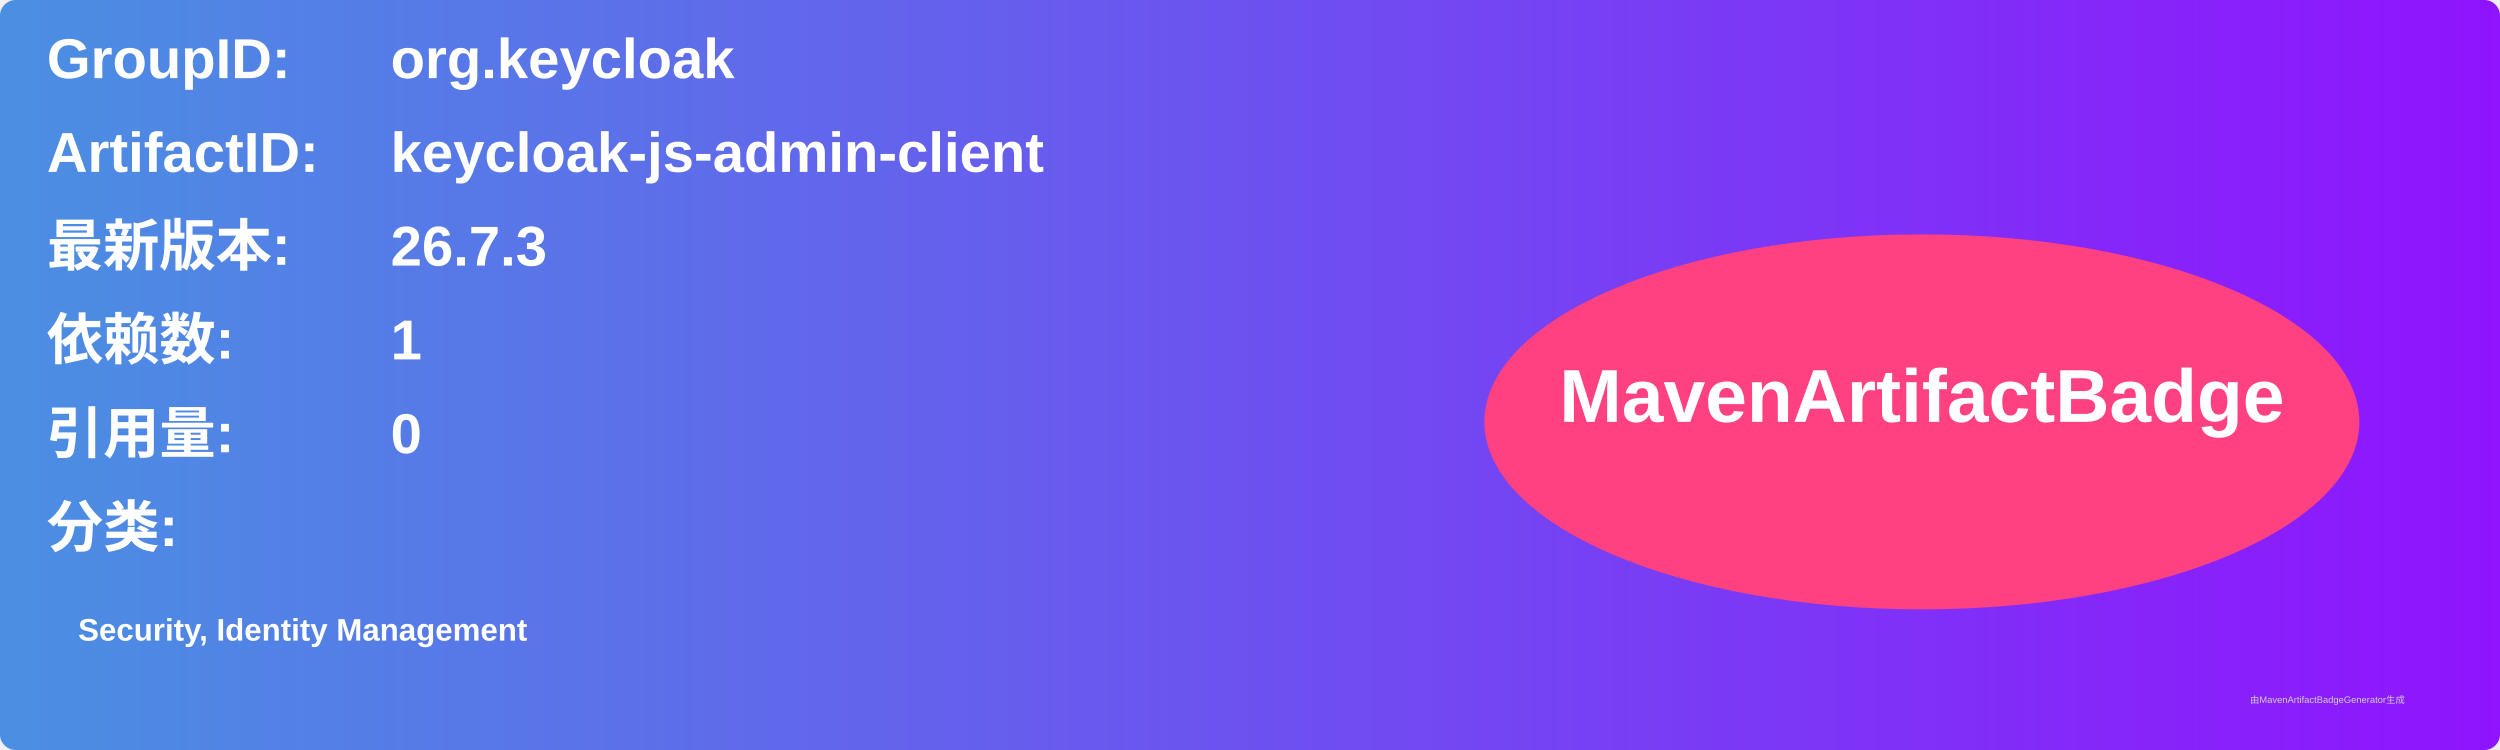
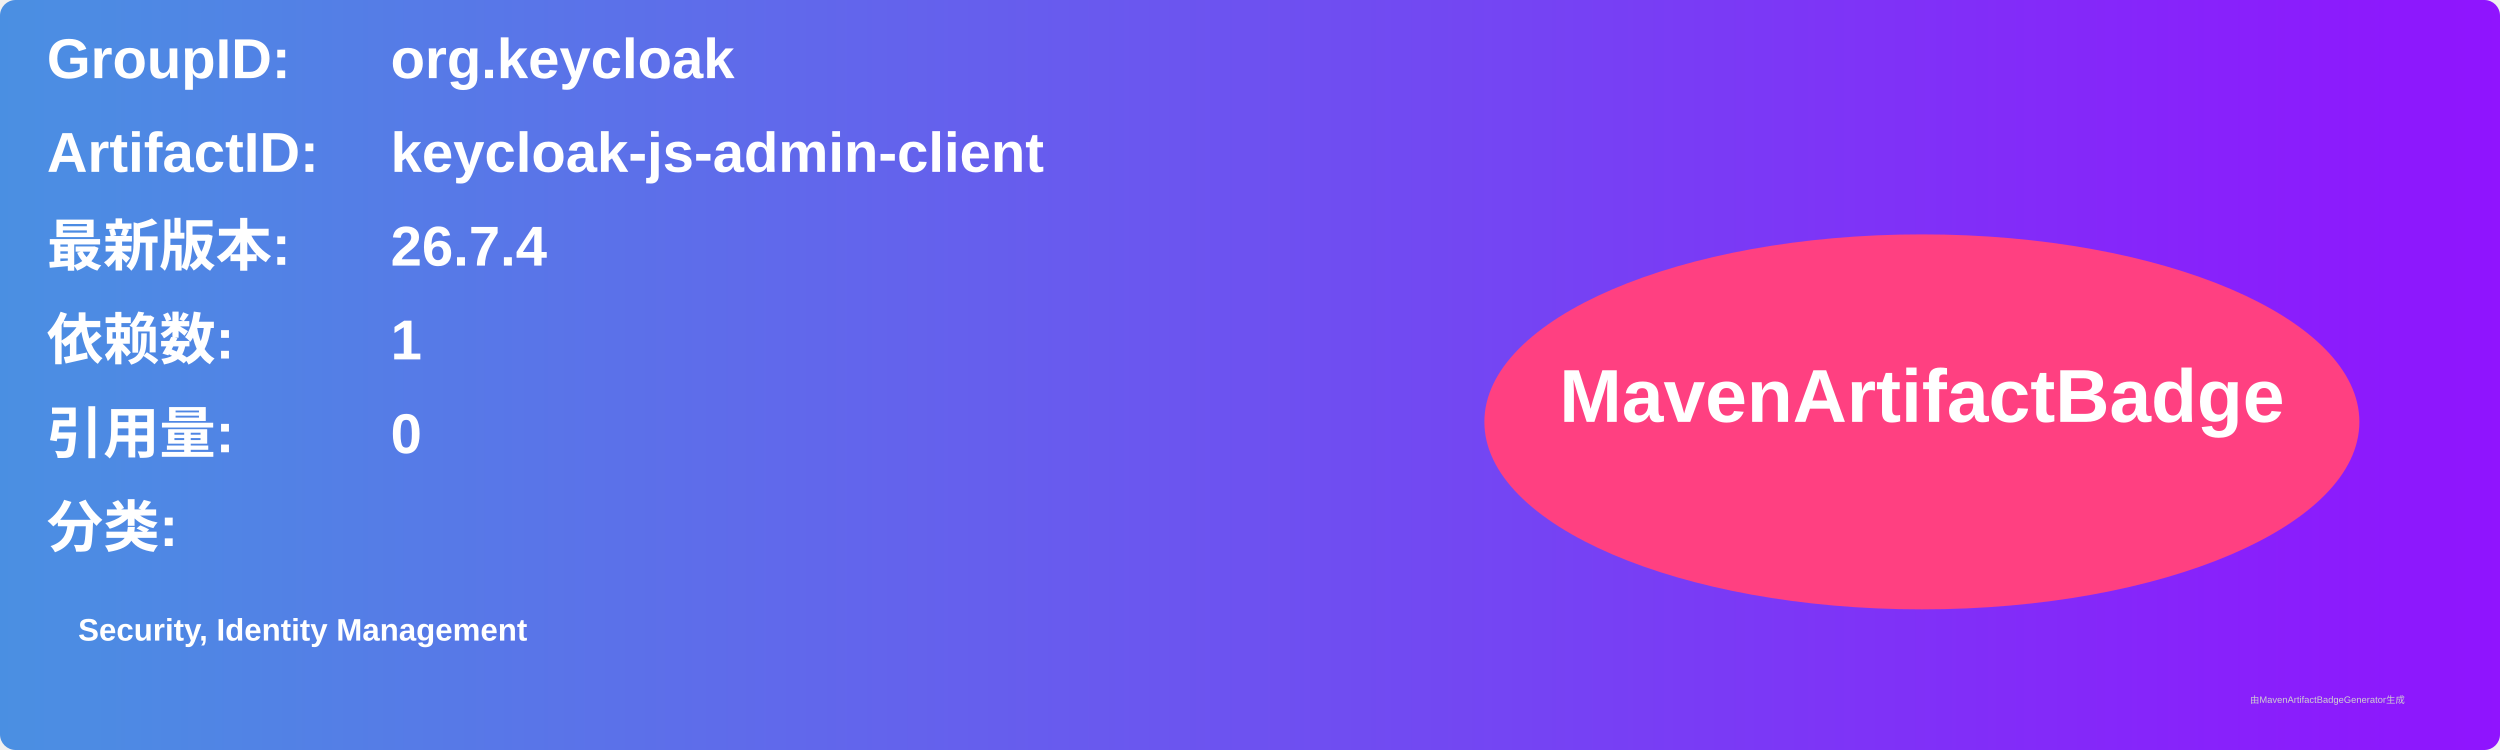
<svg xmlns="http://www.w3.org/2000/svg" width="800" height="240" viewBox="0 0 800 240">
  <linearGradient id="grad" x1="0%" y1="0%" x2="100%" y2="0%">
    <stop offset="0%" stop-color="#4a90e2" />
    <stop offset="100%" stop-color="#9013fe" />
  </linearGradient>
  <rect width="100%" height="100%" rx="5" ry="5" fill="url(#grad)" />
  <g transform="translate(15, 15)">
    <text x="0" y="10" font-family="Arial" font-size="18" fill="white" font-weight="bold" width="260">GroupID:</text>
    <text x="110" y="10" font-family="Arial" font-size="18" fill="white" font-weight="bold" width="460">org.keycloak</text>
    <text x="0" y="40" font-family="Arial" font-size="18" fill="white" font-weight="bold" width="260">ArtifactID:</text>
    <text x="110" y="40" font-family="Arial" font-size="18" fill="white" font-weight="bold" width="460">keycloak-js-admin-client</text>
    <text x="0" y="70" font-family="Arial" font-size="18" fill="white" font-weight="bold">最新版本:</text>
    <text x="110" y="70" font-family="Arial" font-size="18" fill="white" font-weight="bold">
-       <tspan font-weight="bold">26.7.3</tspan>
+       <tspan font-weight="bold">26.7.4</tspan>
    </text>
    <text x="0" y="100" font-family="Arial" font-size="18" fill="white" font-weight="bold">依赖数: </text>
    <text x="110" y="100" font-family="Arial" font-size="18" fill="white">
      <tspan font-weight="bold">1</tspan>
    </text>
    <text x="0" y="130" font-family="Arial" font-size="18" fill="white" font-weight="bold">引用量: </text>
    <text x="110" y="130" font-family="Arial" font-size="18" fill="white">
      <tspan font-weight="bold">0</tspan>
    </text>
    <text x="0" y="160" font-family="Arial" font-size="18" fill="white" font-weight="bold">分类:</text>
    <text x="10" y="190" font-family="Arial" font-size="10" fill="white">
      <tspan font-weight="bold">Security, Identity Management</tspan>
    </text>
    <ellipse cx="600" cy="120" rx="140" ry="60" fill="#ff4081" />
    <text x="600" y="120" text-anchor="middle" font-family="Arial" font-size="24" fill="white" font-weight="bold">MavenArtifactBadge</text>
  </g>
  <text x="720" y="225" font-family="Arial" font-size="3" fill="#d0d0d0">由MavenArtifactBadgeGenerator生成</text>
</svg>
